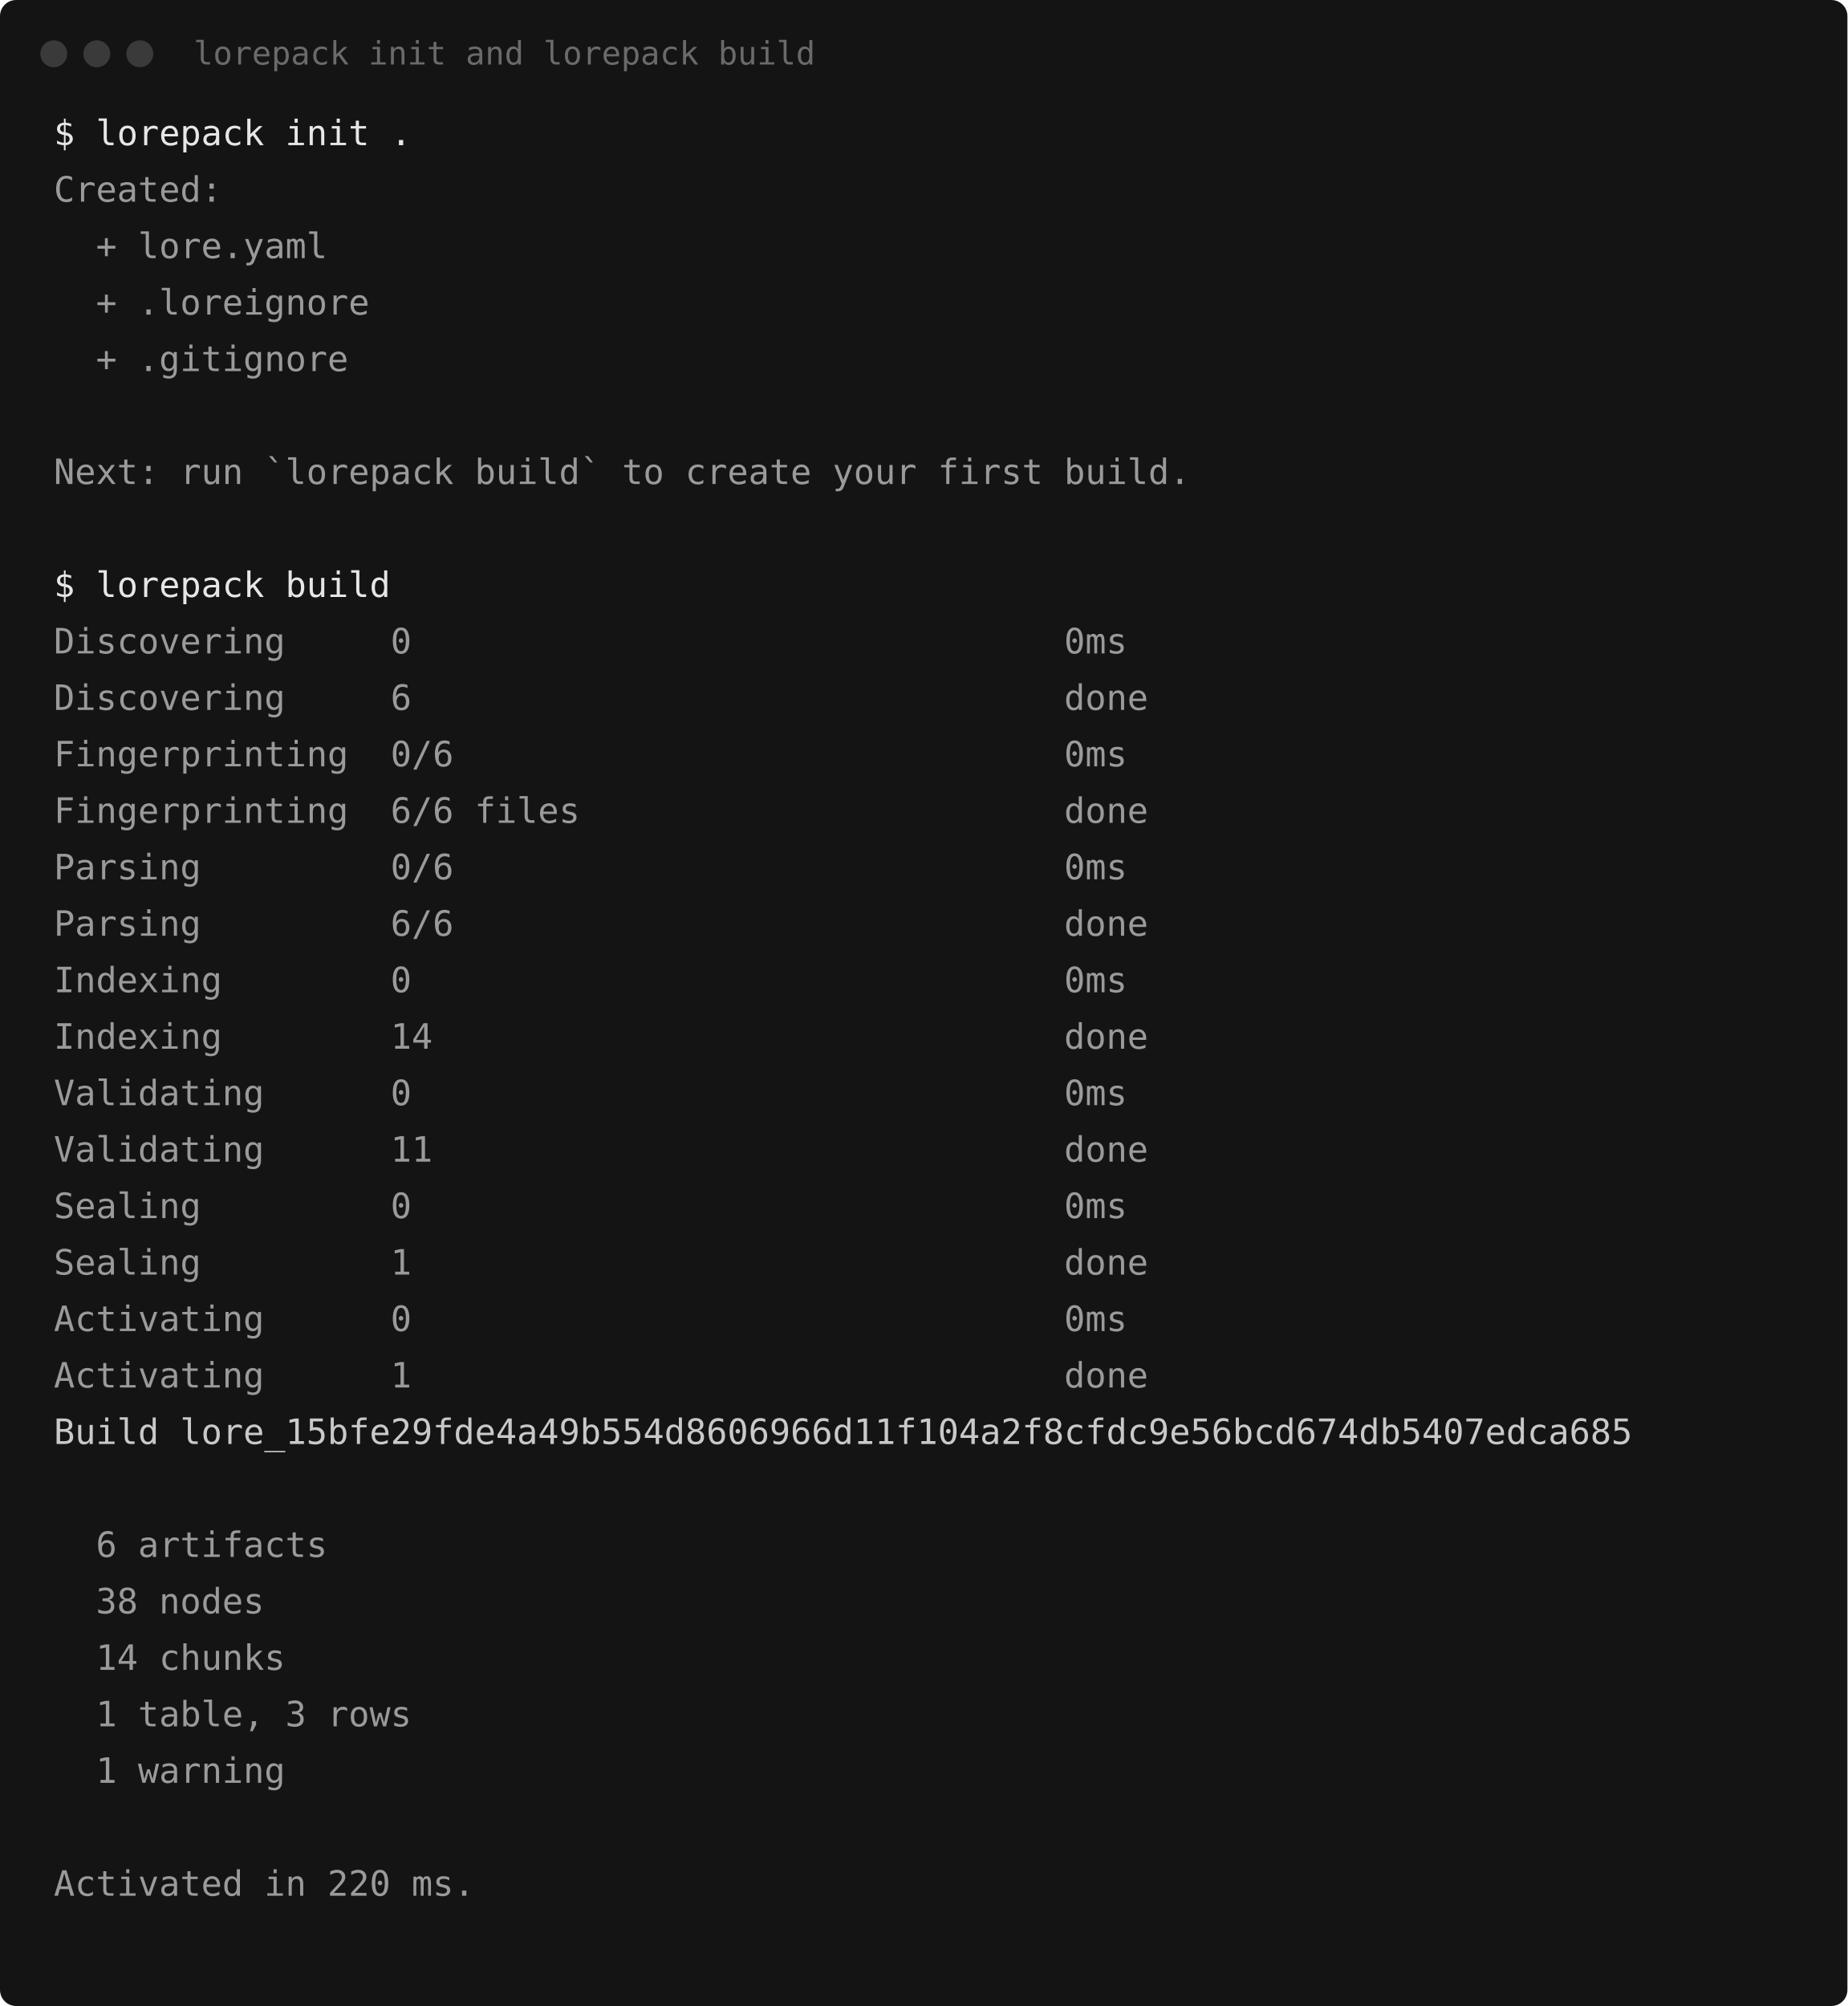
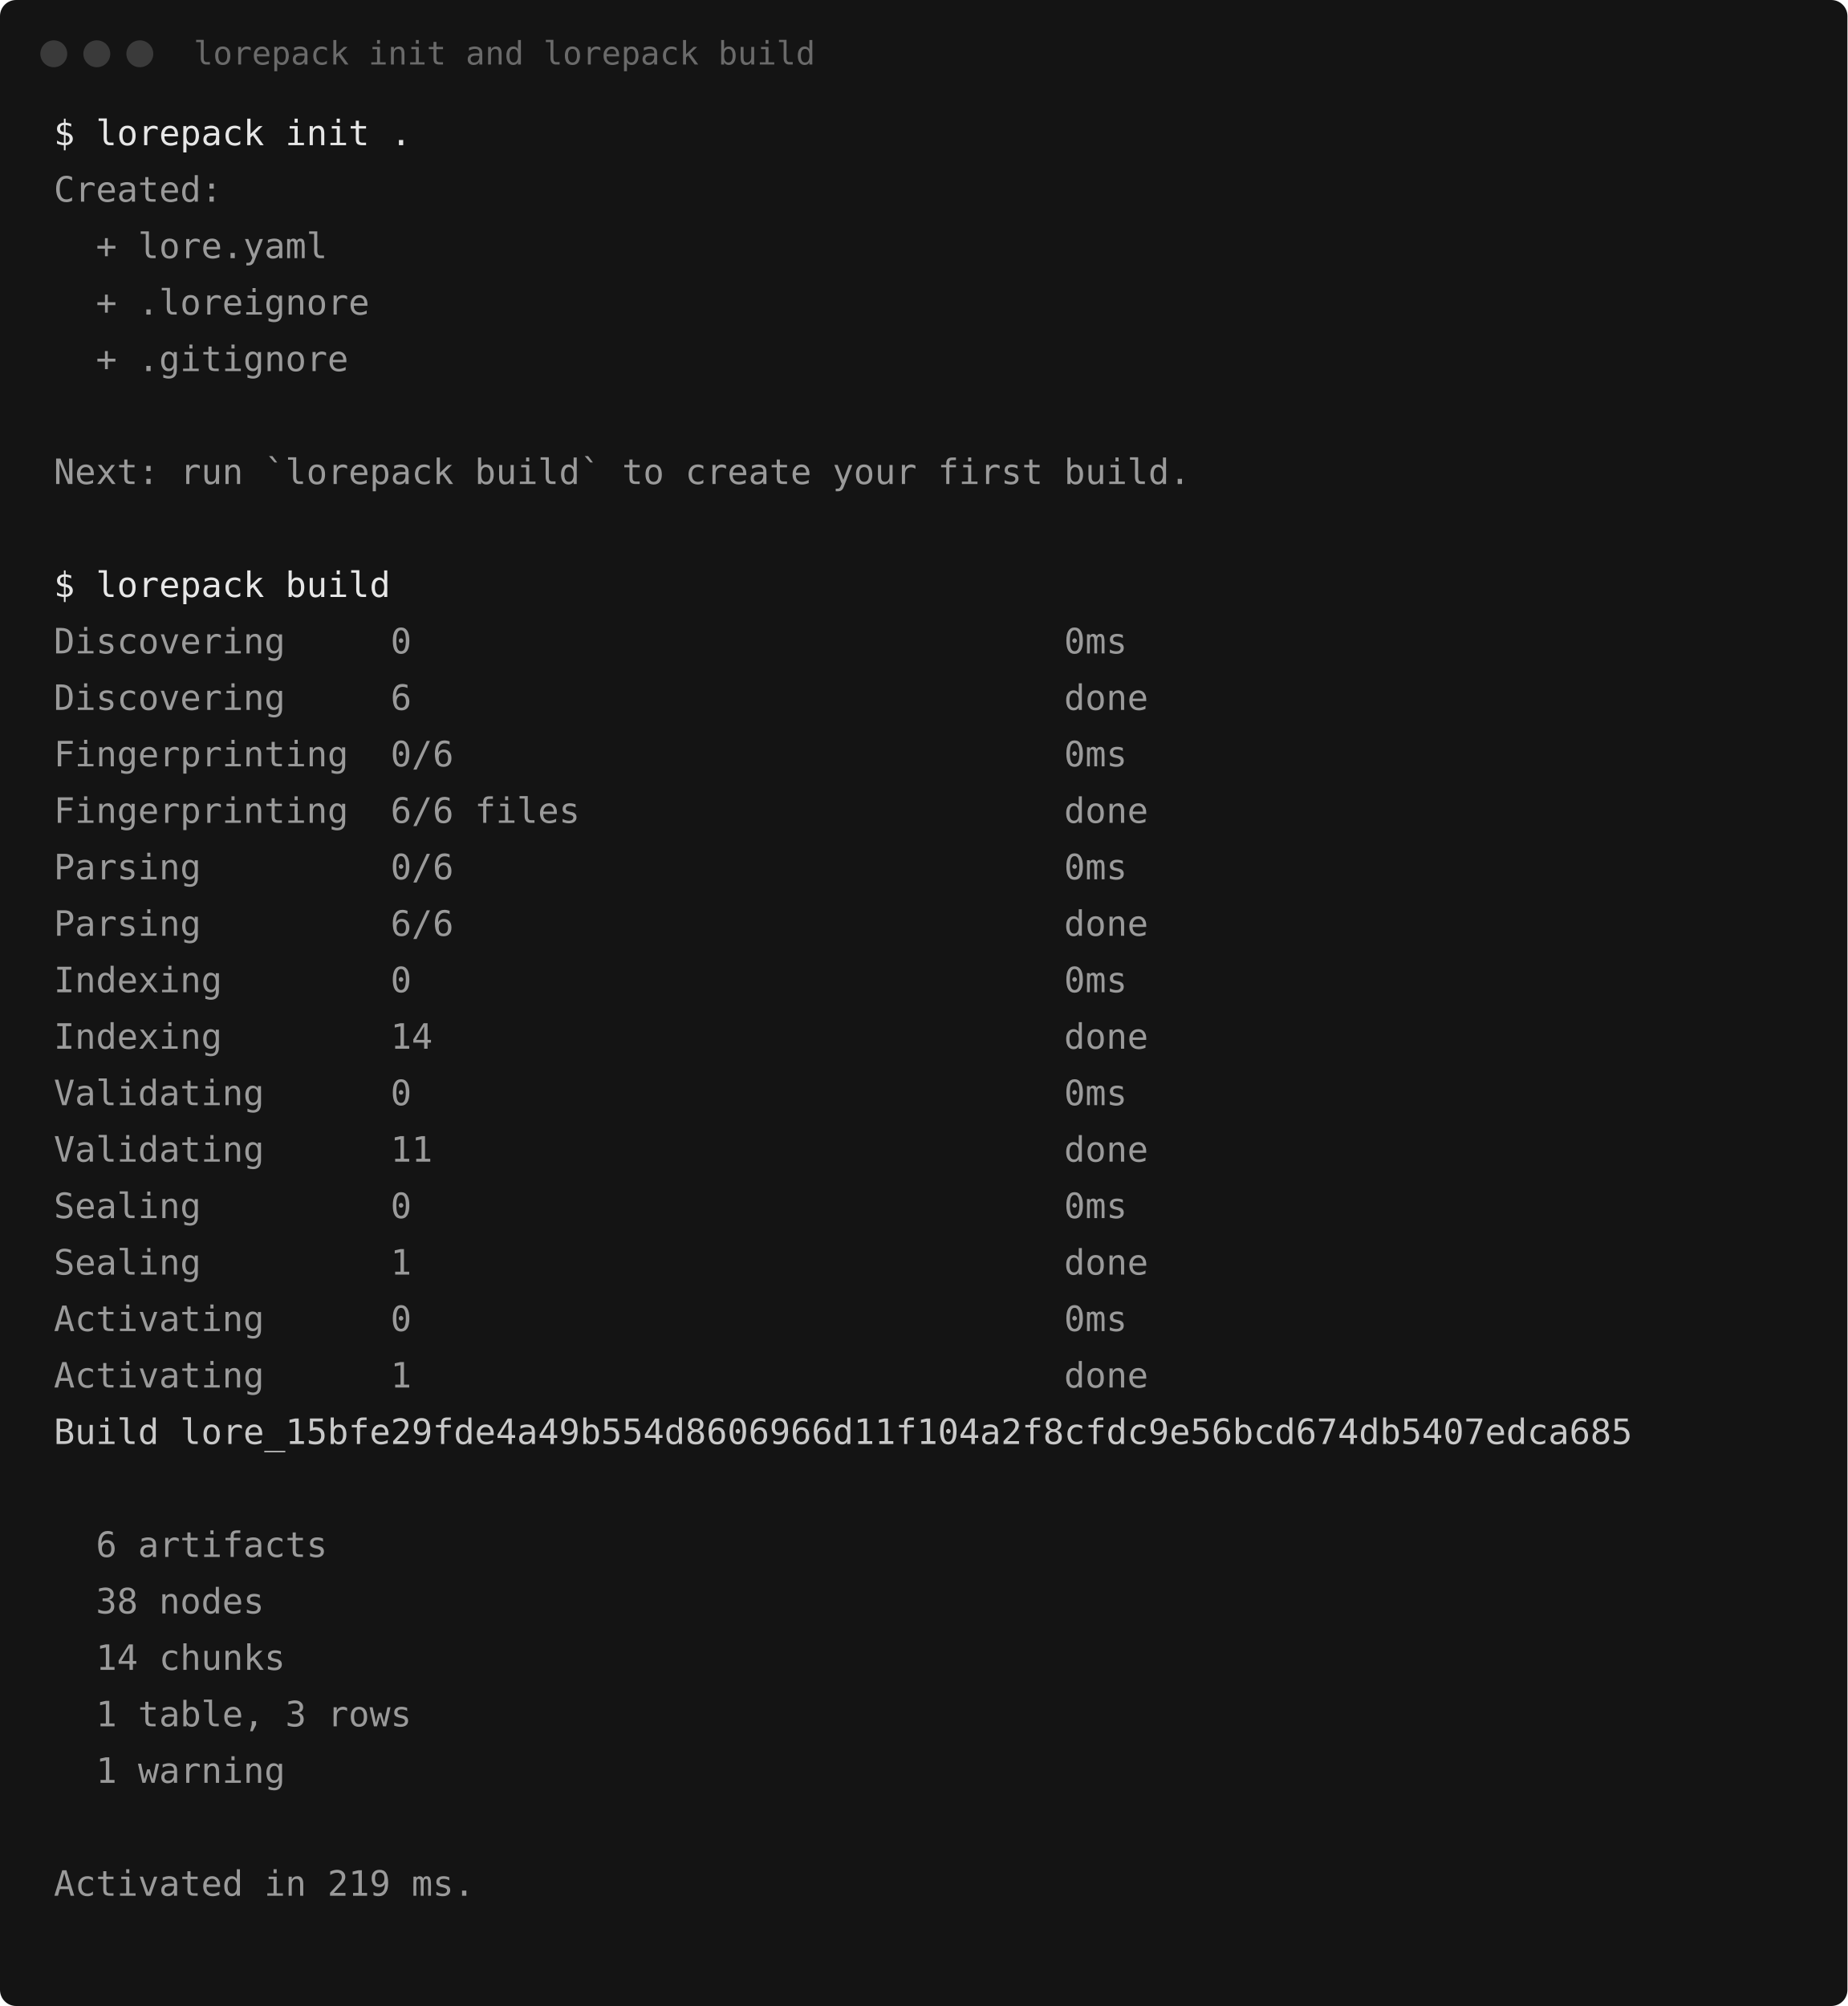
<svg xmlns="http://www.w3.org/2000/svg" width="687" height="746" viewBox="0 0 687 746" role="img" aria-label="lorepack init and lorepack build">
  <rect width="687" height="746" rx="6" fill="#141414" />
  <circle cx="20" cy="20" r="5" fill="#3a3a3a" />
  <circle cx="36" cy="20" r="5" fill="#3a3a3a" />
  <circle cx="52" cy="20" r="5" fill="#3a3a3a" />
  <text x="72" y="24" fill="#6a6a6a" font-family="ui-monospace, SFMono-Regular, Menlo, 'Cascadia Mono', Consolas, 'DejaVu Sans Mono', 'Liberation Mono', monospace" font-size="12">lorepack init and lorepack build</text>
  <g font-family="ui-monospace, SFMono-Regular, Menlo, 'Cascadia Mono', Consolas, 'DejaVu Sans Mono', 'Liberation Mono', monospace" font-size="13">
    <text x="20" y="54" fill="#e6e6e6" font-weight="500" xml:space="preserve">$ lorepack init .</text>
    <text x="20" y="75" fill="#9a9a9a" font-weight="400" xml:space="preserve">Created:</text>
    <text x="20" y="96" fill="#9a9a9a" font-weight="400" xml:space="preserve">  + lore.yaml</text>
    <text x="20" y="117" fill="#9a9a9a" font-weight="400" xml:space="preserve">  + .loreignore</text>
    <text x="20" y="138" fill="#9a9a9a" font-weight="400" xml:space="preserve">  + .gitignore</text>
    <text x="20" y="159" fill="#9a9a9a" font-weight="400" xml:space="preserve" />
    <text x="20" y="180" fill="#9a9a9a" font-weight="400" xml:space="preserve">Next: run `lorepack build` to create your first build.</text>
    <text x="20" y="201" fill="#9a9a9a" font-weight="400" xml:space="preserve" />
    <text x="20" y="222" fill="#e6e6e6" font-weight="500" xml:space="preserve">$ lorepack build</text>
    <text x="20" y="243" fill="#9a9a9a" font-weight="400" xml:space="preserve">Discovering     0                               0ms</text>
    <text x="20" y="264" fill="#9a9a9a" font-weight="400" xml:space="preserve">Discovering     6                               done</text>
    <text x="20" y="285" fill="#9a9a9a" font-weight="400" xml:space="preserve">Fingerprinting  0/6                             0ms</text>
    <text x="20" y="306" fill="#9a9a9a" font-weight="400" xml:space="preserve">Fingerprinting  6/6 files                       done</text>
    <text x="20" y="327" fill="#9a9a9a" font-weight="400" xml:space="preserve">Parsing         0/6                             0ms</text>
    <text x="20" y="348" fill="#9a9a9a" font-weight="400" xml:space="preserve">Parsing         6/6                             done</text>
    <text x="20" y="369" fill="#9a9a9a" font-weight="400" xml:space="preserve">Indexing        0                               0ms</text>
    <text x="20" y="390" fill="#9a9a9a" font-weight="400" xml:space="preserve">Indexing        14                              done</text>
    <text x="20" y="411" fill="#9a9a9a" font-weight="400" xml:space="preserve">Validating      0                               0ms</text>
    <text x="20" y="432" fill="#9a9a9a" font-weight="400" xml:space="preserve">Validating      11                              done</text>
    <text x="20" y="453" fill="#9a9a9a" font-weight="400" xml:space="preserve">Sealing         0                               0ms</text>
    <text x="20" y="474" fill="#9a9a9a" font-weight="400" xml:space="preserve">Sealing         1                               done</text>
    <text x="20" y="495" fill="#9a9a9a" font-weight="400" xml:space="preserve">Activating      0                               0ms</text>
    <text x="20" y="516" fill="#9a9a9a" font-weight="400" xml:space="preserve">Activating      1                               done</text>
    <text x="20" y="537" fill="#c9c9c9" font-weight="400" xml:space="preserve">Build lore_15bfe29fde4a49b554d8606966d11f104a2f8cfdc9e56bcd674db5407edca685</text>
    <text x="20" y="558" fill="#9a9a9a" font-weight="400" xml:space="preserve" />
    <text x="20" y="579" fill="#9a9a9a" font-weight="400" xml:space="preserve">  6 artifacts</text>
    <text x="20" y="600" fill="#9a9a9a" font-weight="400" xml:space="preserve">  38 nodes</text>
    <text x="20" y="621" fill="#9a9a9a" font-weight="400" xml:space="preserve">  14 chunks</text>
    <text x="20" y="642" fill="#9a9a9a" font-weight="400" xml:space="preserve">  1 table, 3 rows</text>
    <text x="20" y="663" fill="#9a9a9a" font-weight="400" xml:space="preserve">  1 warning</text>
    <text x="20" y="684" fill="#9a9a9a" font-weight="400" xml:space="preserve" />
-     <text x="20" y="705" fill="#9a9a9a" font-weight="400" xml:space="preserve">Activated in 220 ms.</text>
+     <text x="20" y="705" fill="#9a9a9a" font-weight="400" xml:space="preserve">Activated in 219 ms.</text>
  </g>
</svg>
